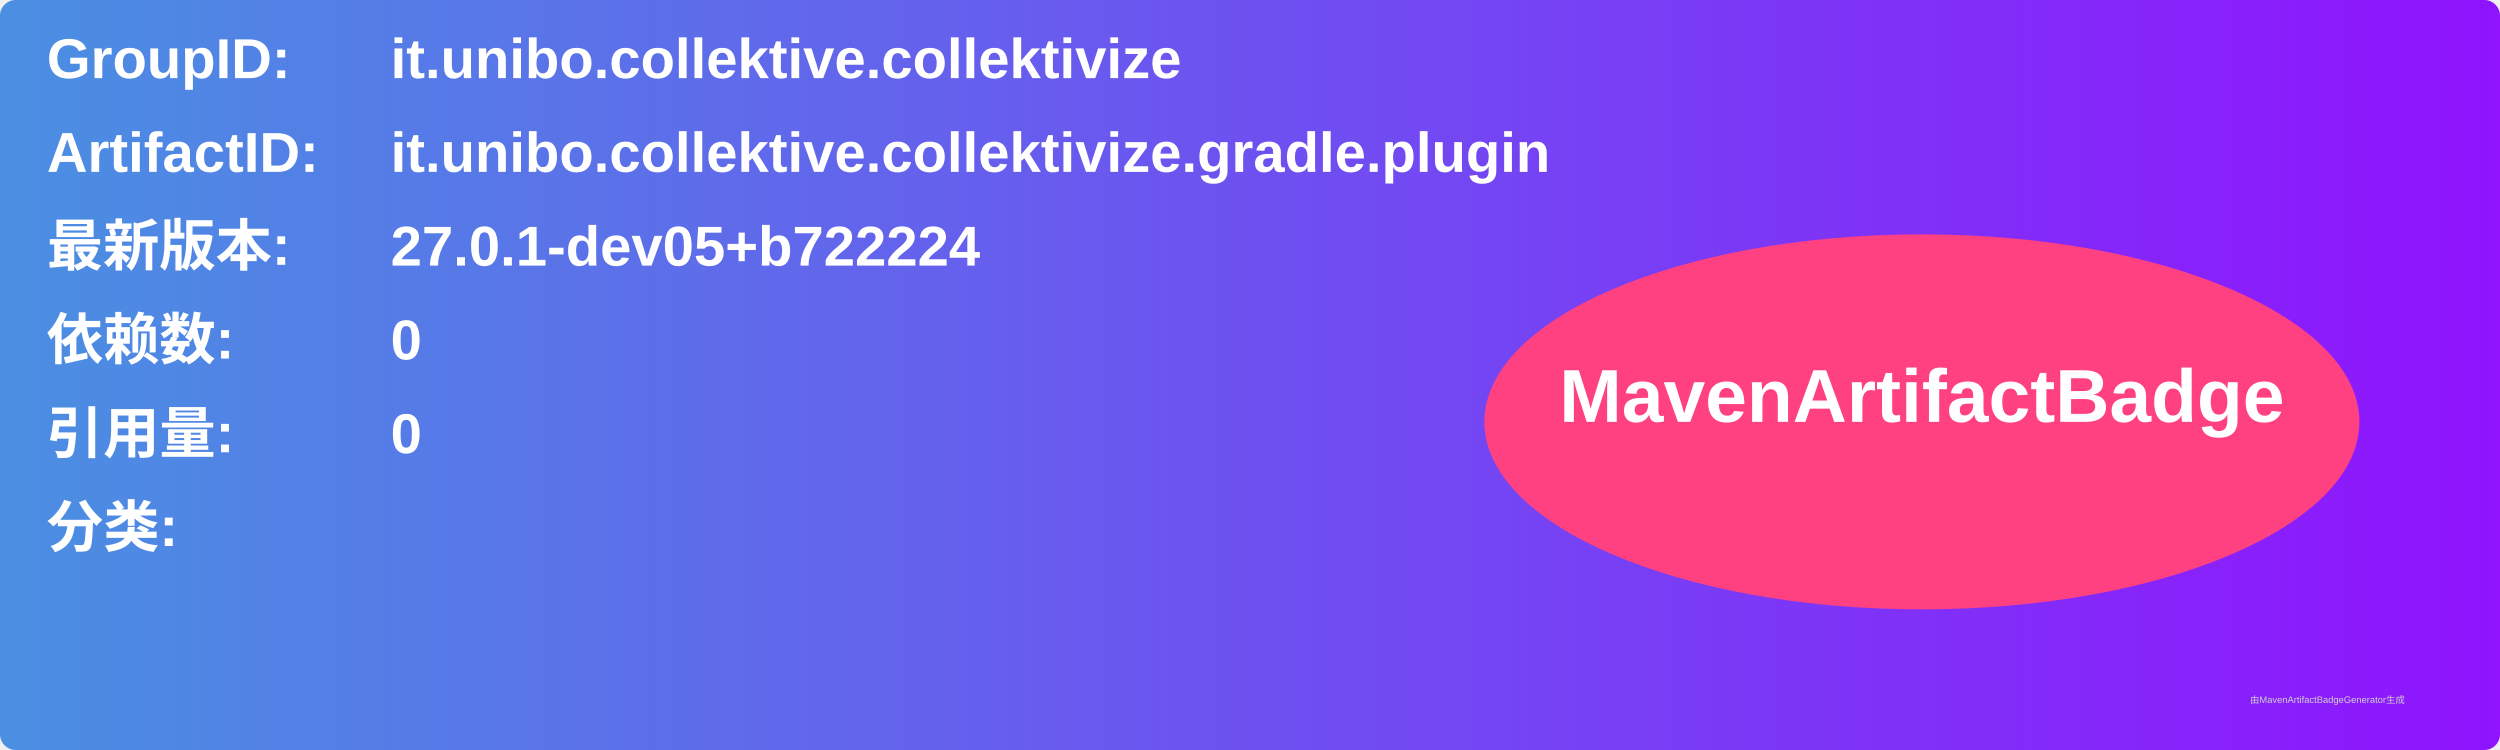
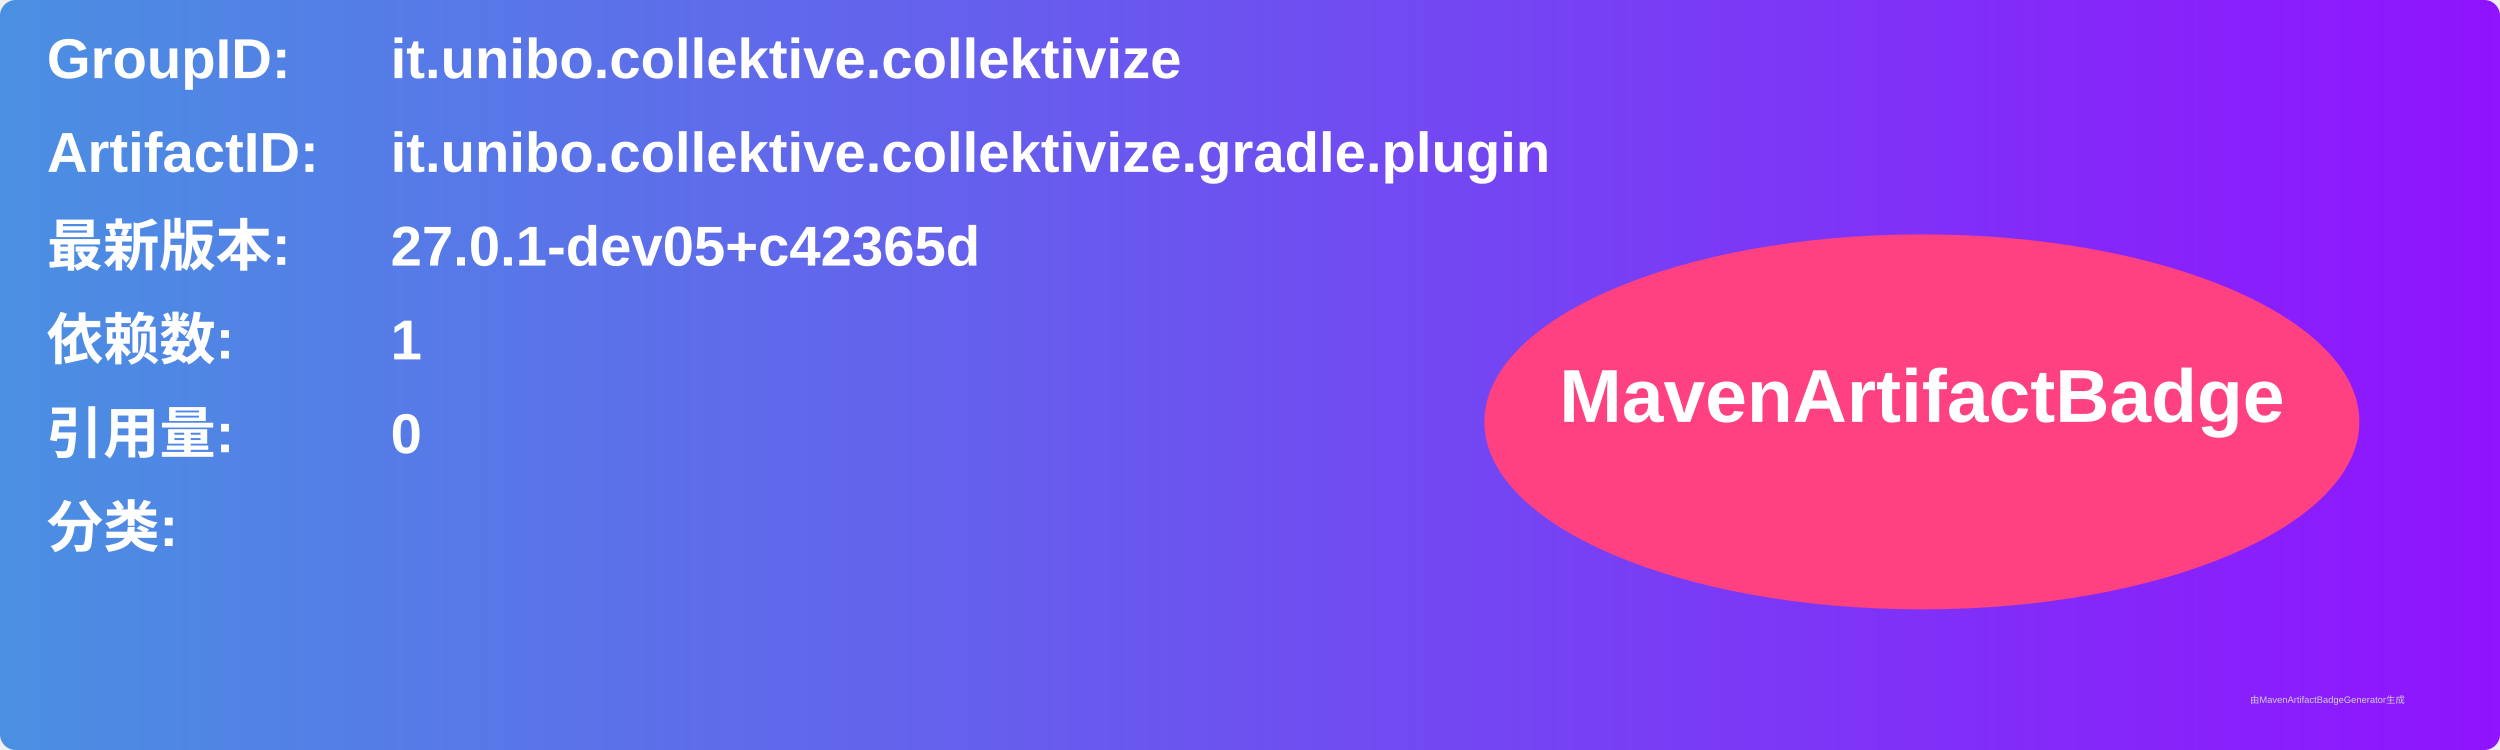
<svg xmlns="http://www.w3.org/2000/svg" width="800" height="240" viewBox="0 0 800 240">
  <linearGradient id="grad" x1="0%" y1="0%" x2="100%" y2="0%">
    <stop offset="0%" stop-color="#4a90e2" />
    <stop offset="100%" stop-color="#9013fe" />
  </linearGradient>
  <rect width="100%" height="100%" rx="5" ry="5" fill="url(#grad)" />
  <g transform="translate(15, 15)">
    <text x="0" y="10" font-family="Arial" font-size="18" fill="white" font-weight="bold" width="260">GroupID:</text>
    <text x="110" y="10" font-family="Arial" font-size="18" fill="white" font-weight="bold" width="460">it.unibo.collektive.collektivize</text>
    <text x="0" y="40" font-family="Arial" font-size="18" fill="white" font-weight="bold" width="260">ArtifactID:</text>
    <text x="110" y="40" font-family="Arial" font-size="18" fill="white" font-weight="bold" width="460">it.unibo.collektive.collektivize.gradle.plugin</text>
    <text x="0" y="70" font-family="Arial" font-size="18" fill="white" font-weight="bold">最新版本:</text>
    <text x="110" y="70" font-family="Arial" font-size="18" fill="white" font-weight="bold">
-       <tspan font-weight="bold">27.0.1-dev05+b722224</tspan>
+       <tspan font-weight="bold">27.0.1-dev05+c42365d</tspan>
    </text>
    <text x="0" y="100" font-family="Arial" font-size="18" fill="white" font-weight="bold">依赖数: </text>
    <text x="110" y="100" font-family="Arial" font-size="18" fill="white">
-       <tspan font-weight="bold">0</tspan>
+       <tspan font-weight="bold">1</tspan>
    </text>
    <text x="0" y="130" font-family="Arial" font-size="18" fill="white" font-weight="bold">引用量: </text>
    <text x="110" y="130" font-family="Arial" font-size="18" fill="white">
      <tspan font-weight="bold">0</tspan>
    </text>
    <text x="0" y="160" font-family="Arial" font-size="18" fill="white" font-weight="bold">分类:</text>
    <text x="10" y="190" font-family="Arial" font-size="10" fill="white">
      <tspan font-weight="bold" />
    </text>
    <ellipse cx="600" cy="120" rx="140" ry="60" fill="#ff4081" />
    <text x="600" y="120" text-anchor="middle" font-family="Arial" font-size="24" fill="white" font-weight="bold">MavenArtifactBadge</text>
  </g>
  <text x="720" y="225" font-family="Arial" font-size="3" fill="#d0d0d0">由MavenArtifactBadgeGenerator生成</text>
</svg>
